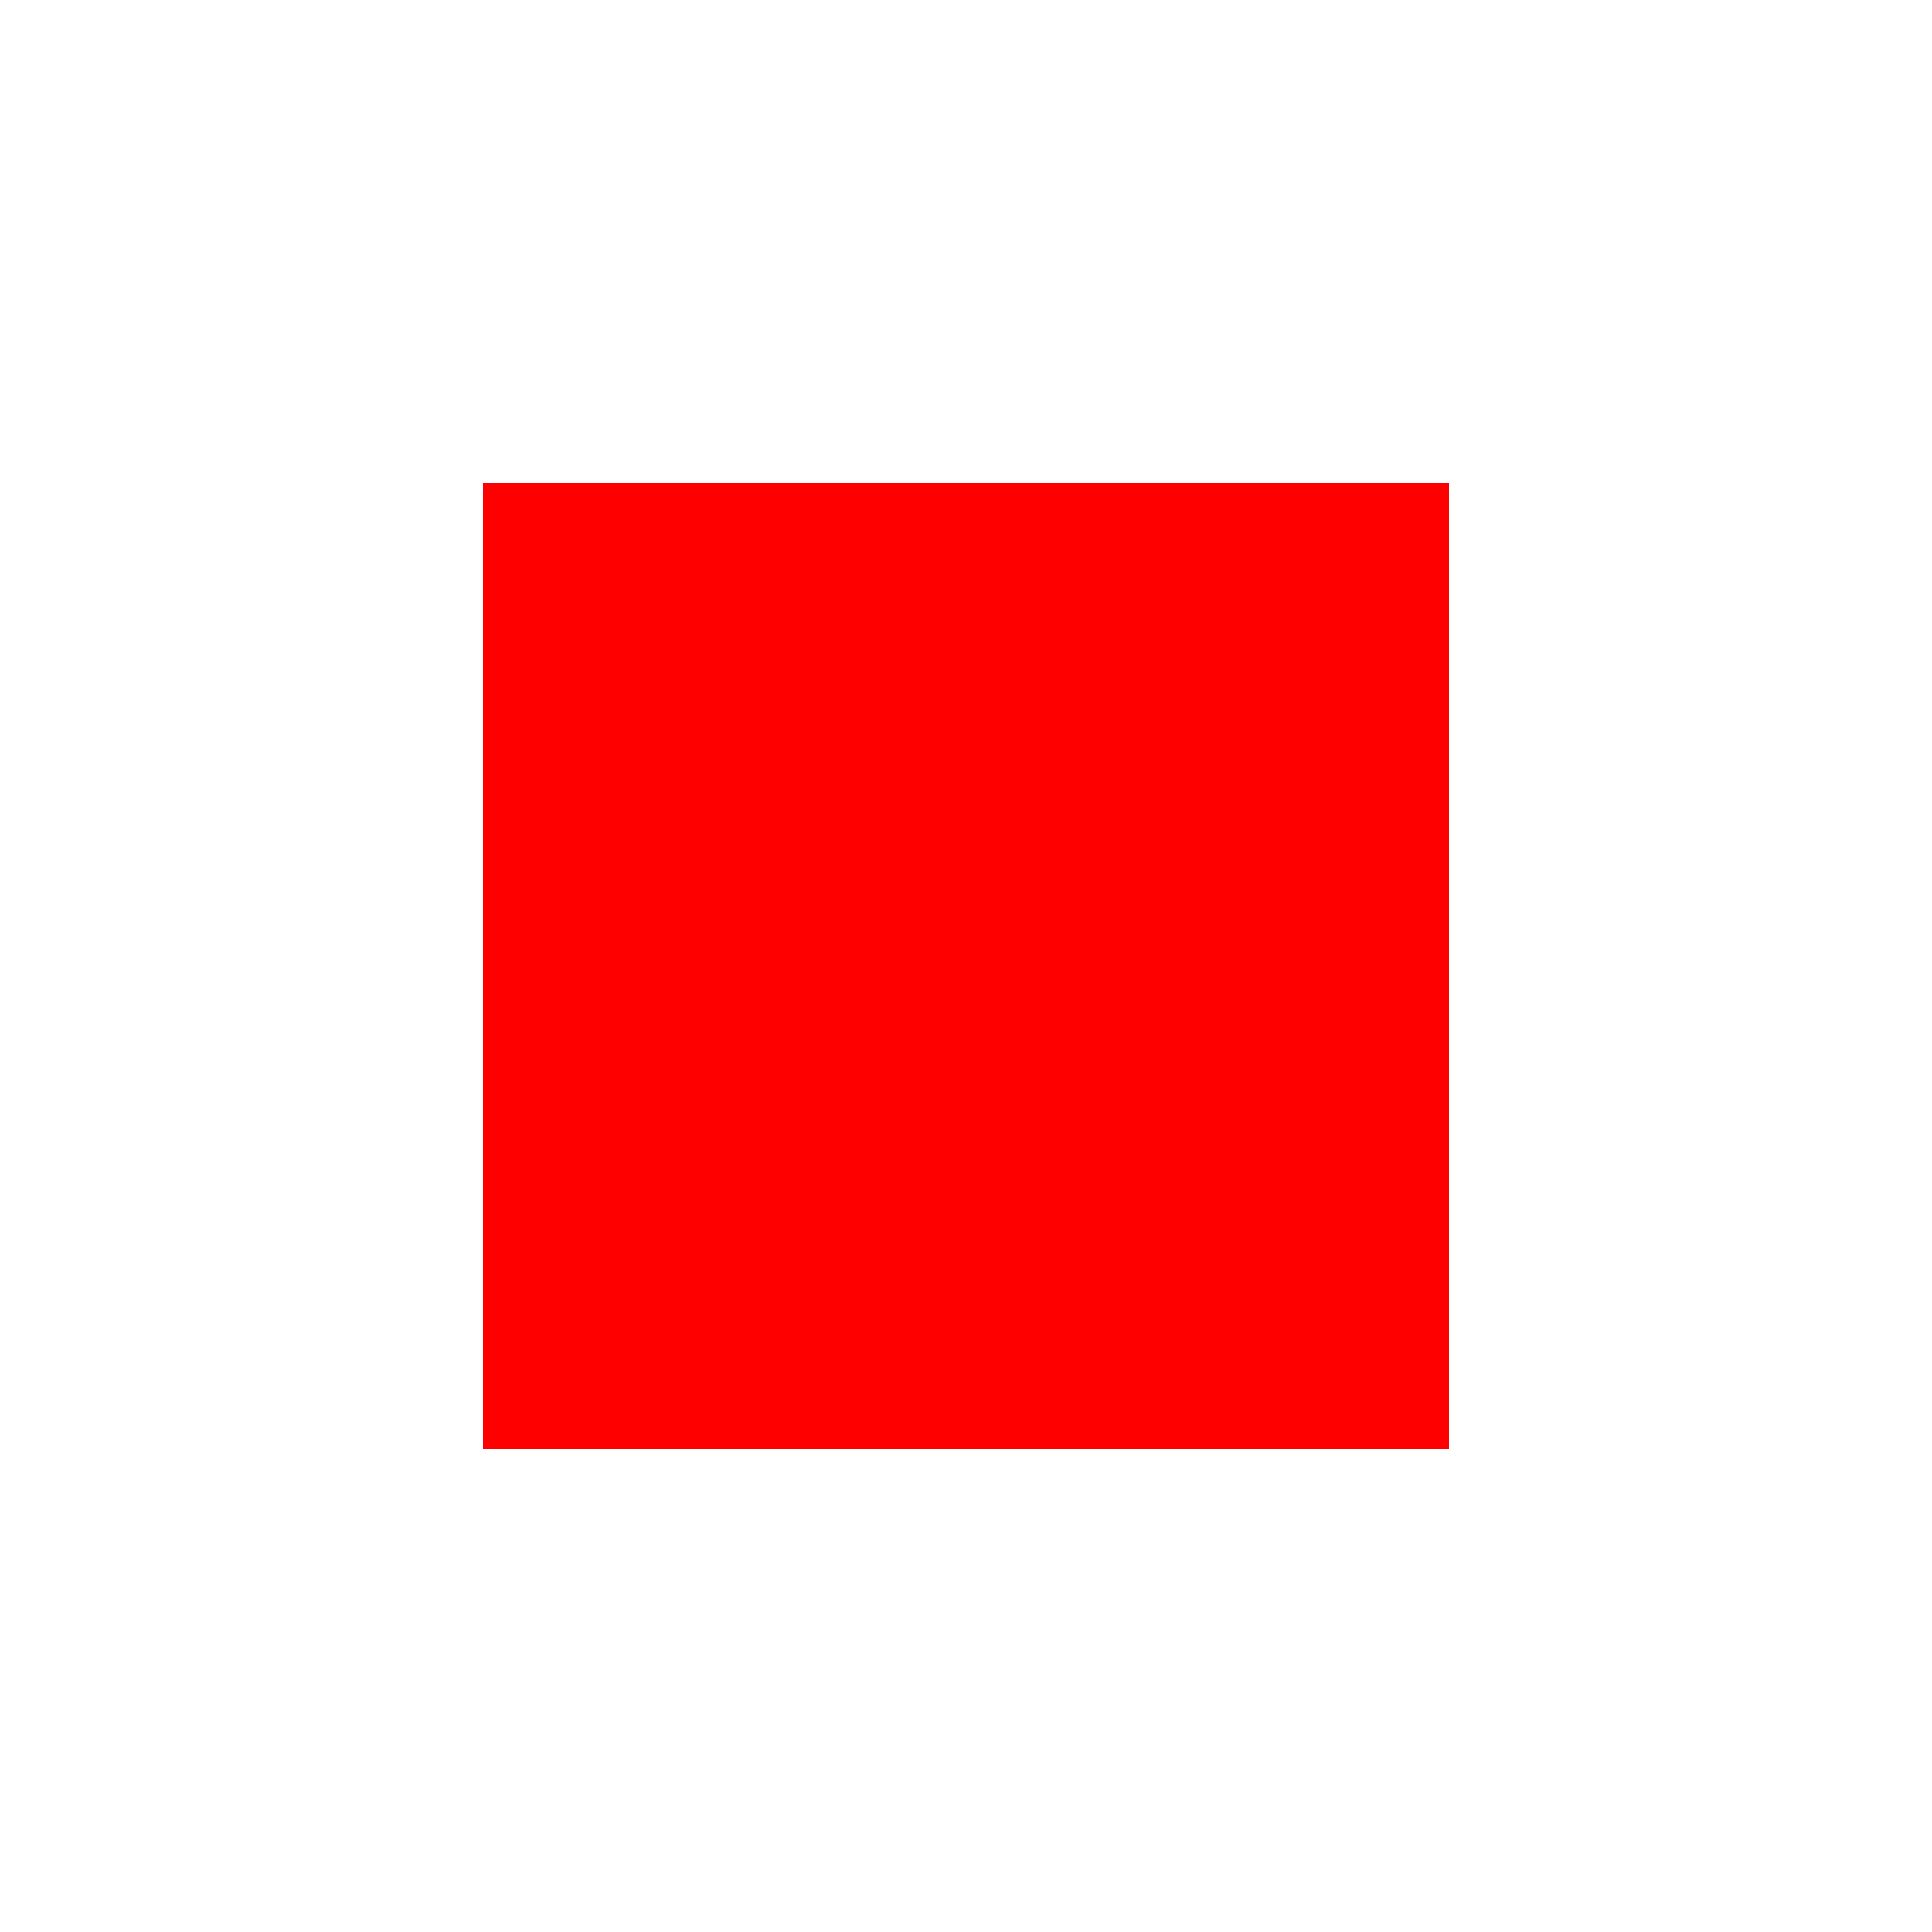
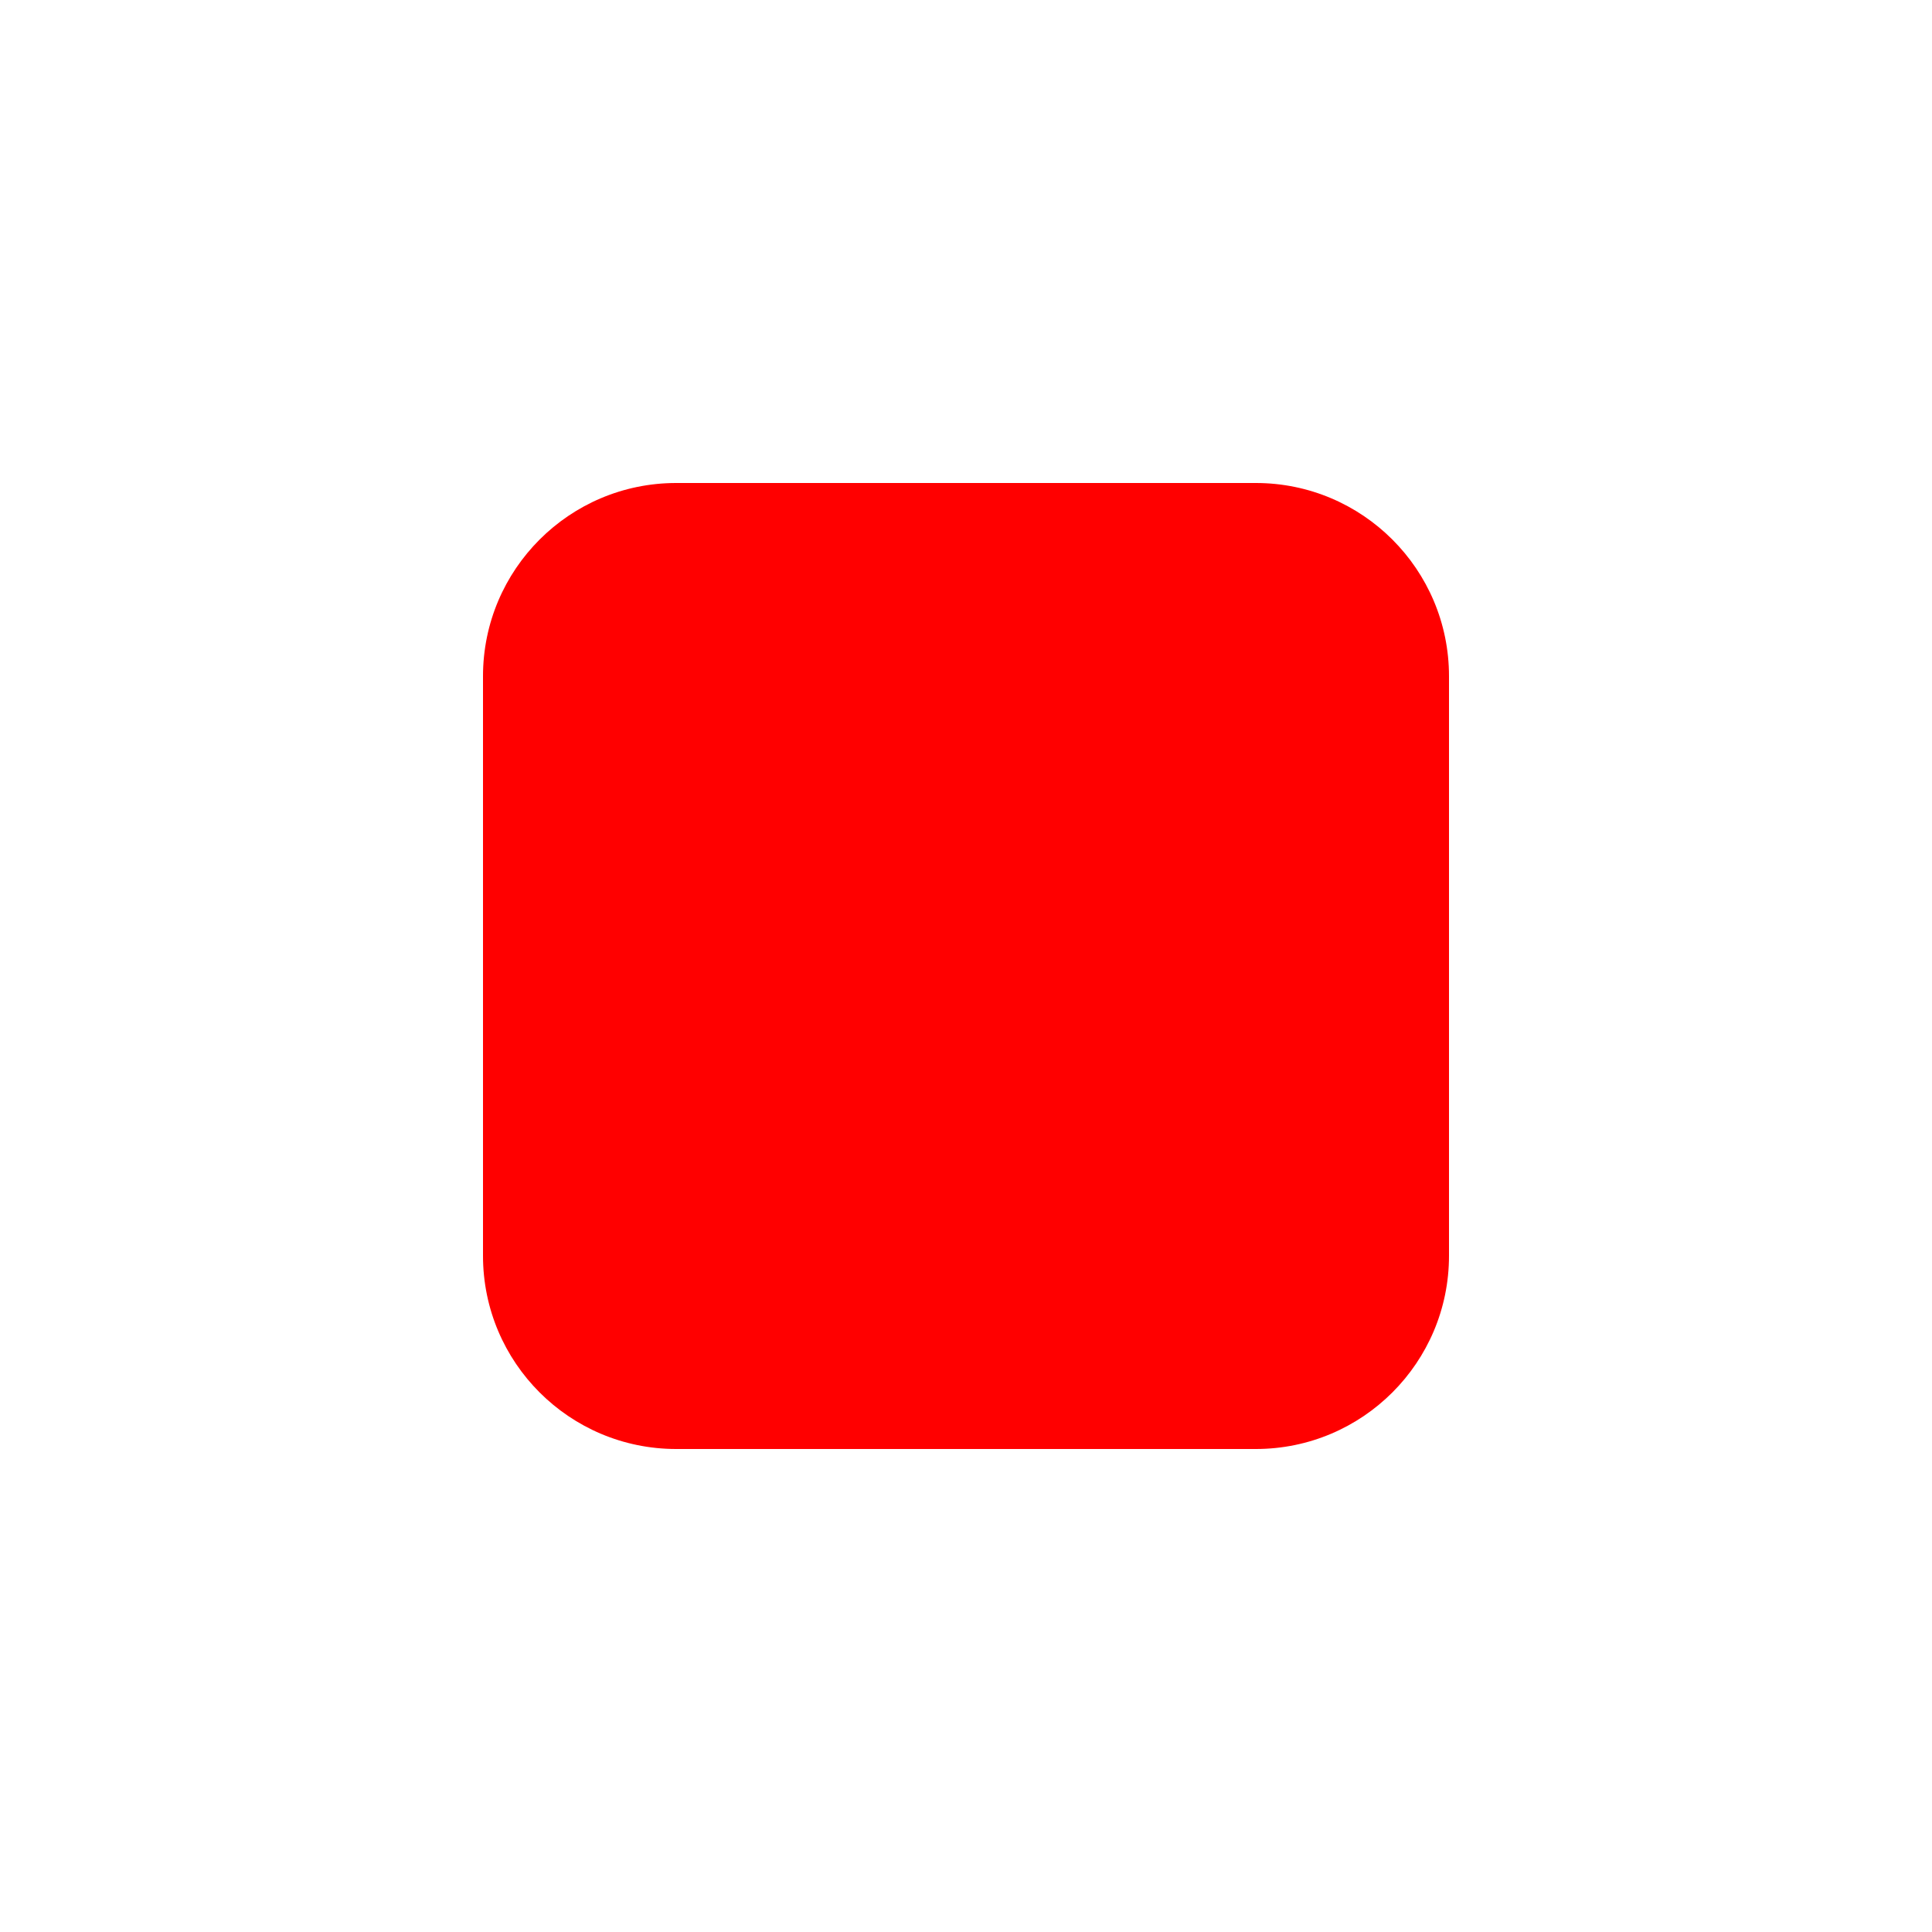
<svg xmlns="http://www.w3.org/2000/svg" version="1.1" width="200" height="200">
-   <rect x="50" y="50" xr="20" yr="20" width="100" height="100" fill="red" />
+   <rect x="50" y="50" rx="20" ry="20" width="100" height="100" fill="red" />
</svg>
